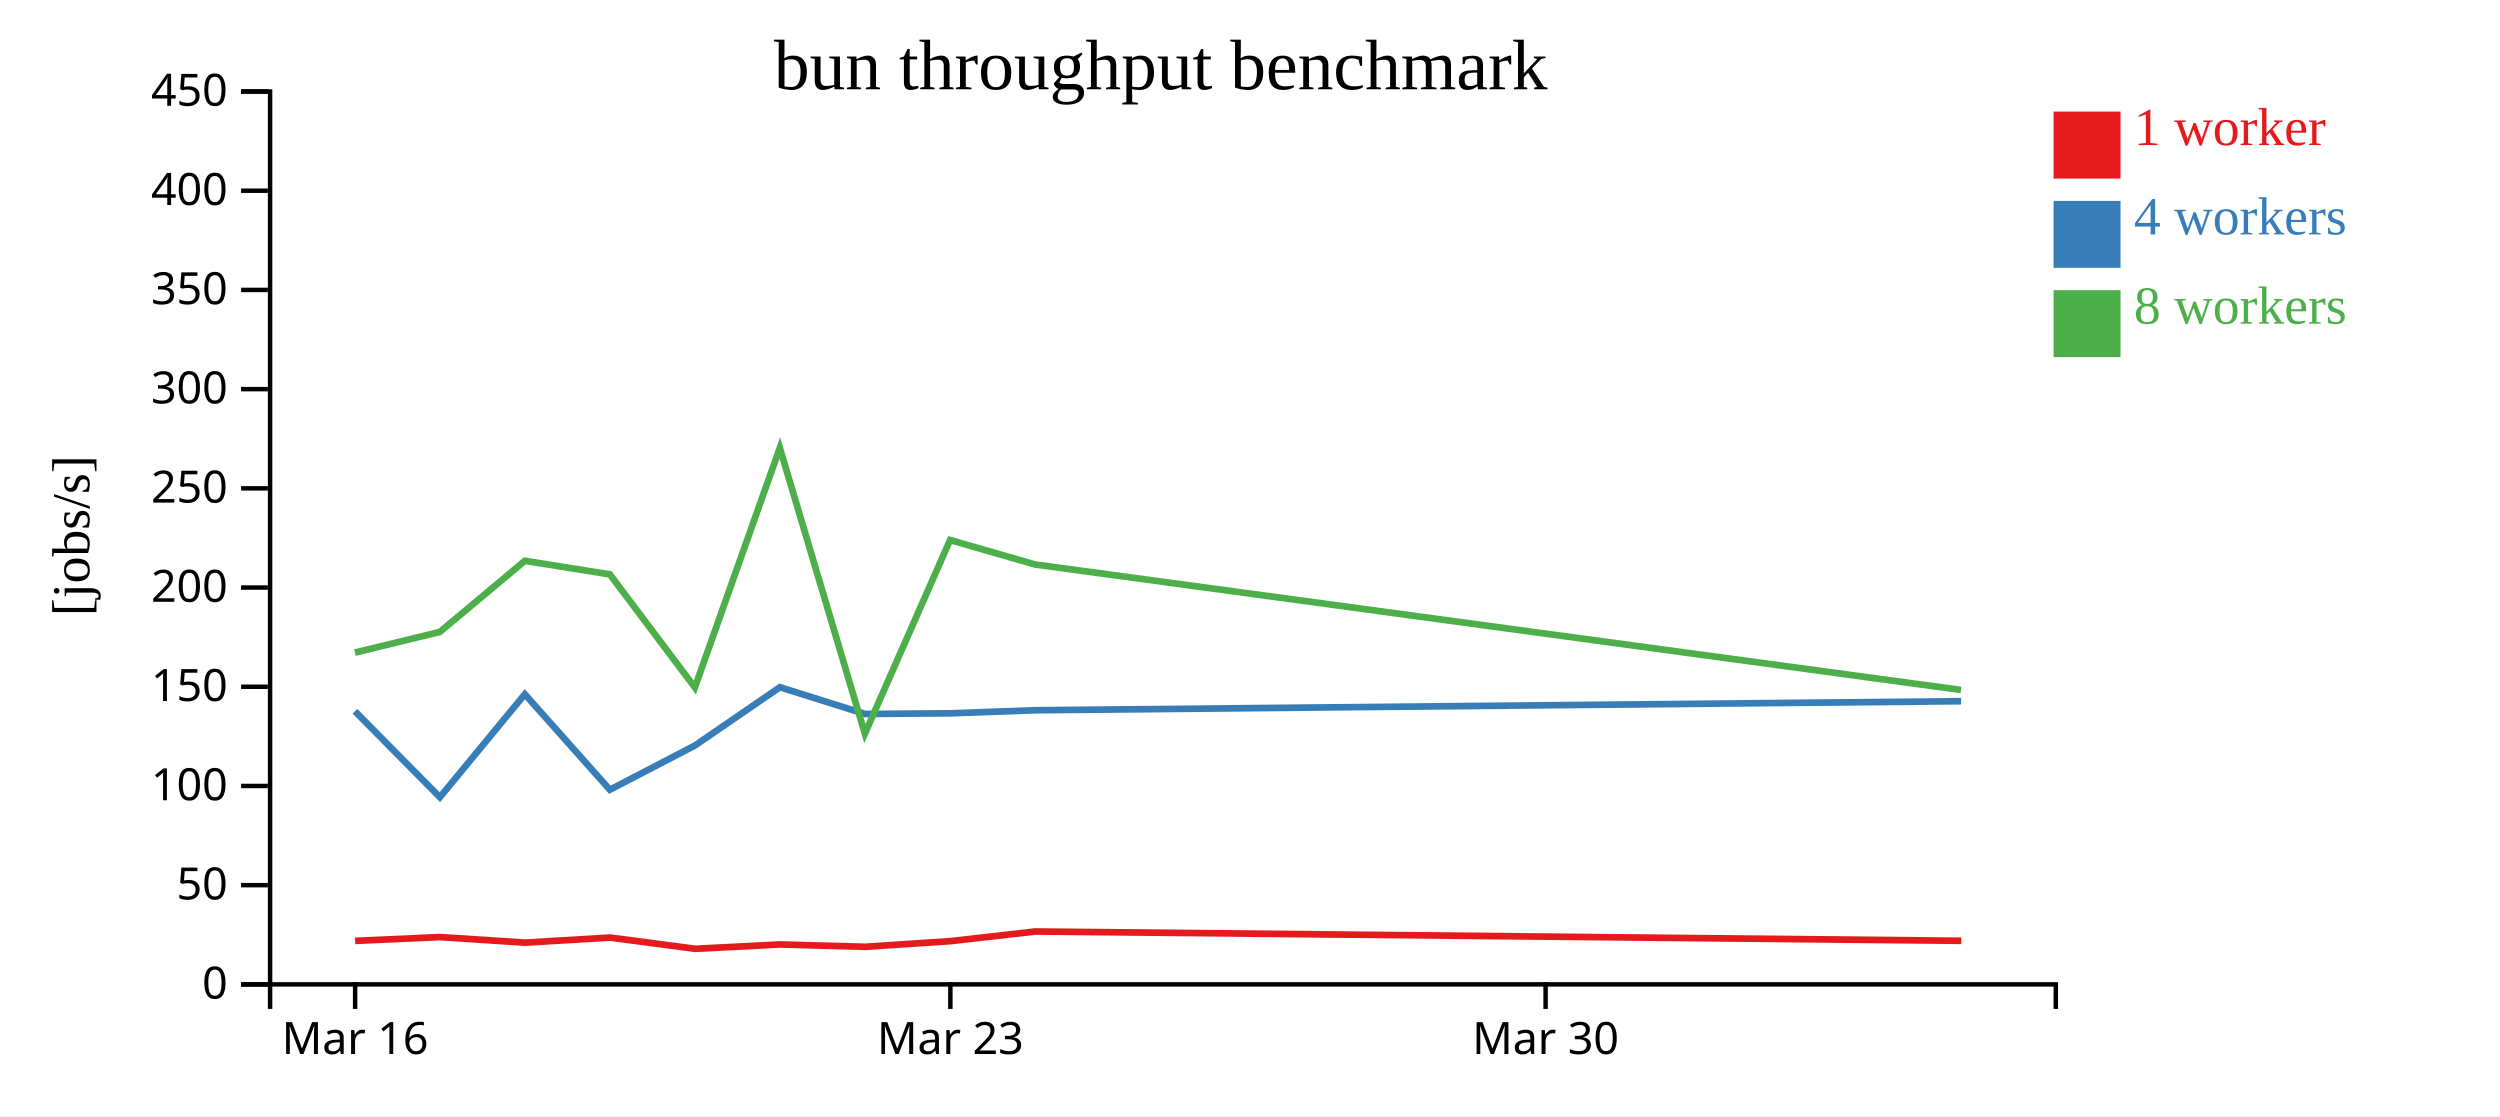
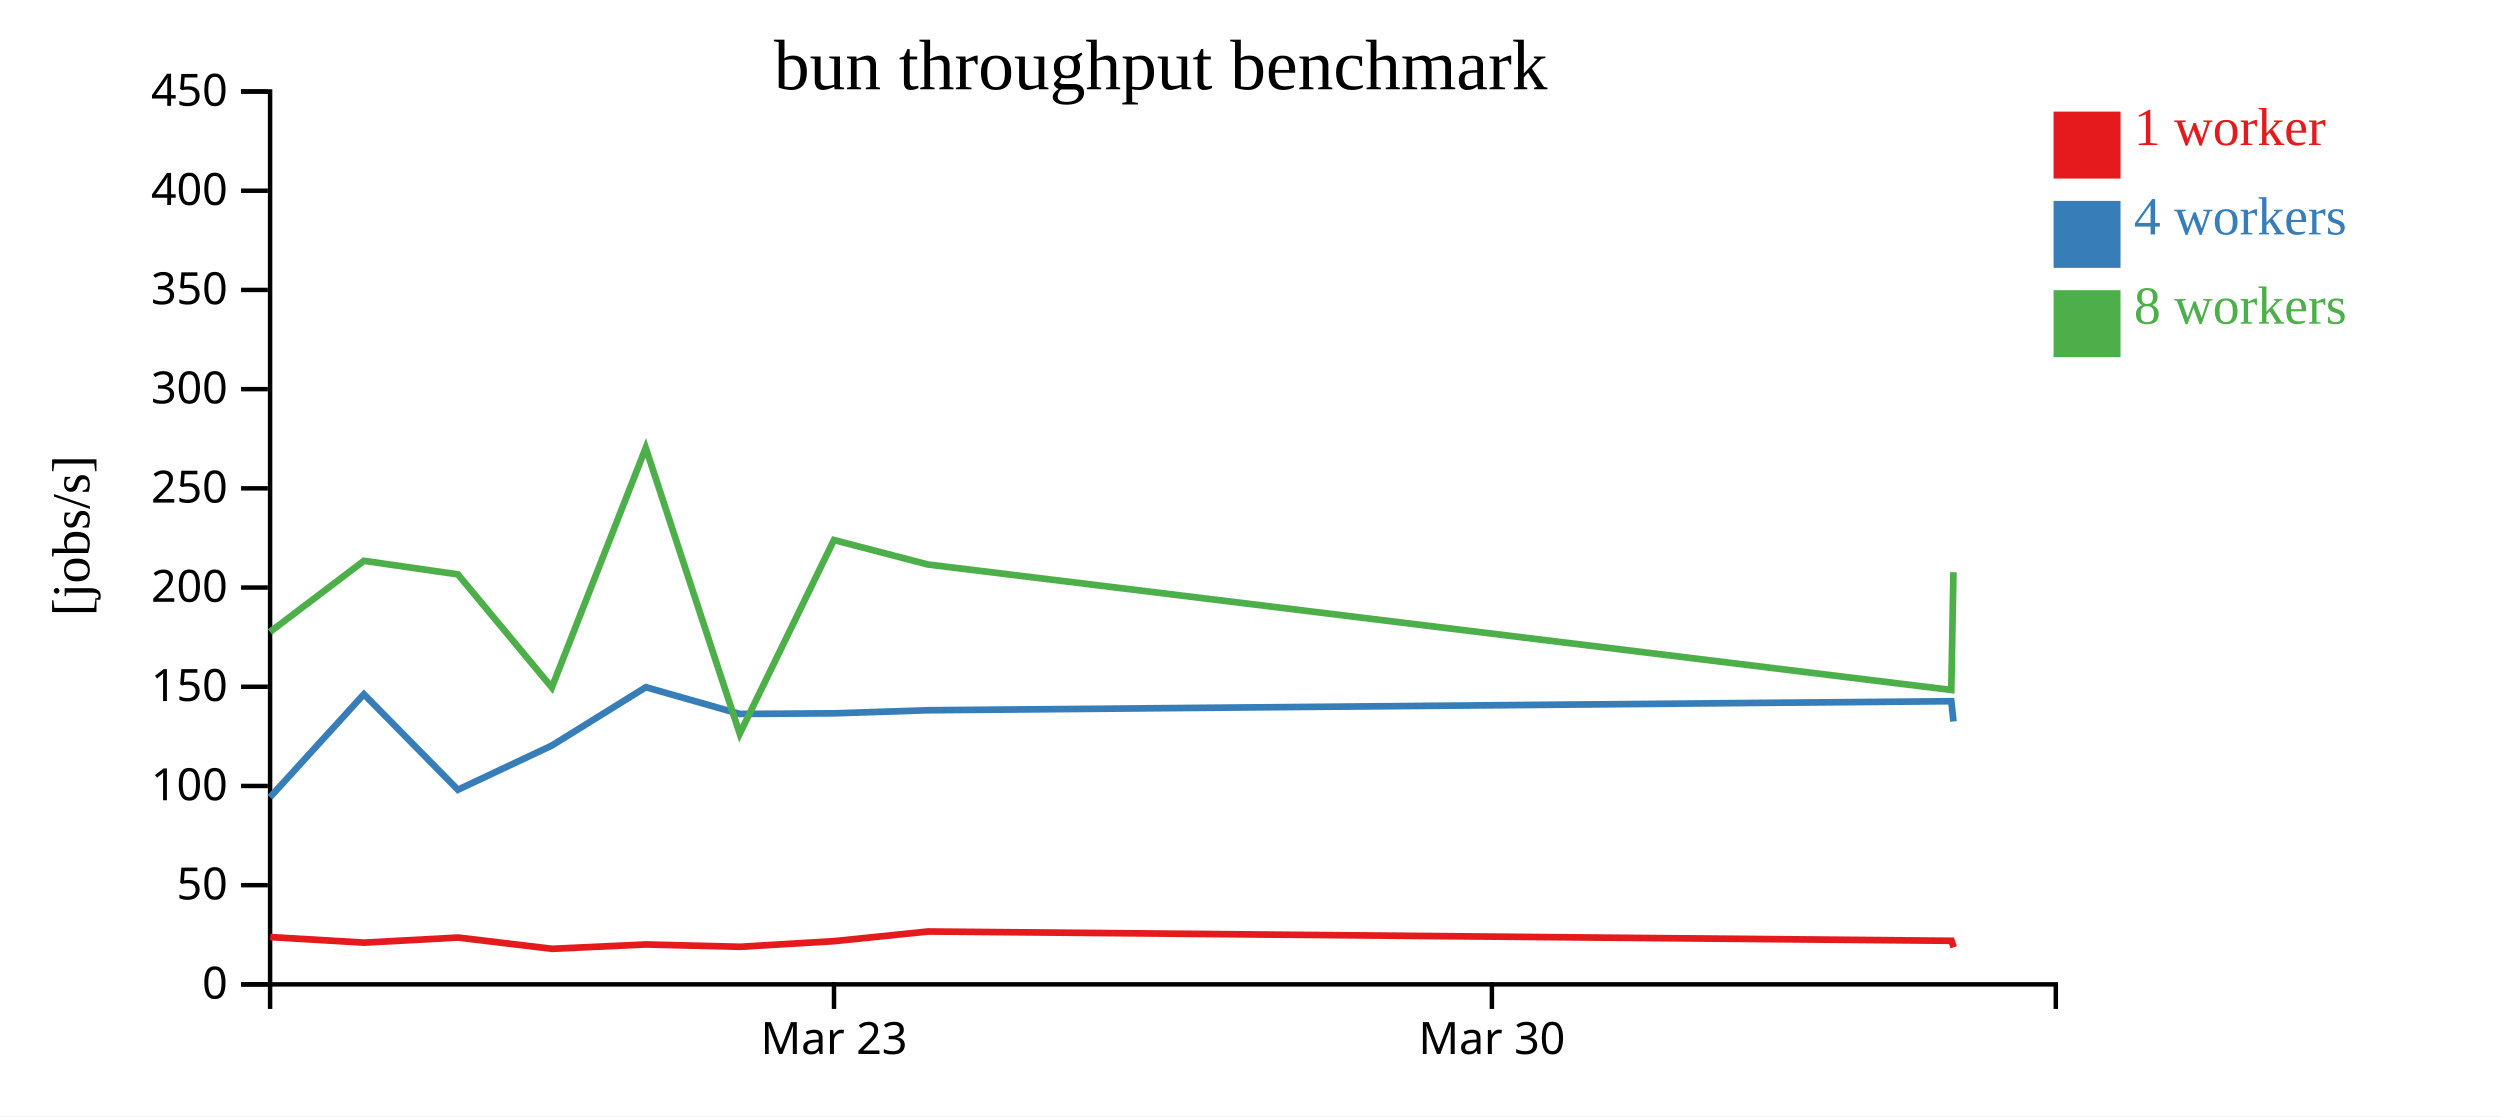
<svg xmlns="http://www.w3.org/2000/svg" width="560" height="250">
  <rect width="100%" height="100%" fill="white" />
  <g transform="translate(60,20)">
    <g transform="translate(0,200)" fill="none" font-size="10" font-family="sans-serif" text-anchor="middle">
      <path class="domain" stroke="currentColor" d="M0.5,6V0.5H400.5V6" />
-       <g class="tick" opacity="1" transform="translate(19.54762,0)">
-         <line stroke="currentColor" y2="6" />
-         <text fill="currentColor" y="9" dy="0.71em">Mar 16</text>
-       </g>
-       <g class="tick" opacity="1" transform="translate(152.881,0)">
+       <g class="tick" opacity="1" transform="translate(126.8158,0)">
        <line stroke="currentColor" y2="6" />
        <text fill="currentColor" y="9" dy="0.71em">Mar 23</text>
      </g>
-       <g class="tick" opacity="1" transform="translate(286.2143,0)">
+       <g class="tick" opacity="1" transform="translate(274.1842,0)">
        <line stroke="currentColor" y2="6" />
        <text fill="currentColor" y="9" dy="0.71em">Mar 30</text>
      </g>
    </g>
    <g fill="none" font-size="10" font-family="sans-serif" text-anchor="end">
      <path class="domain" stroke="currentColor" d="M-6,200.5H0.5V0.5H-6" />
      <g class="tick" opacity="1" transform="translate(0,200.5)">
        <line stroke="currentColor" x2="-6" />
        <text fill="currentColor" x="-9" dy="0.32em">0</text>
      </g>
      <g class="tick" opacity="1" transform="translate(0,178.2778)">
        <line stroke="currentColor" x2="-6" />
        <text fill="currentColor" x="-9" dy="0.32em">50</text>
      </g>
      <g class="tick" opacity="1" transform="translate(0,156.0556)">
        <line stroke="currentColor" x2="-6" />
        <text fill="currentColor" x="-9" dy="0.32em">100</text>
      </g>
      <g class="tick" opacity="1" transform="translate(0,133.8333)">
        <line stroke="currentColor" x2="-6" />
        <text fill="currentColor" x="-9" dy="0.32em">150</text>
      </g>
      <g class="tick" opacity="1" transform="translate(0,111.6111)">
        <line stroke="currentColor" x2="-6" />
        <text fill="currentColor" x="-9" dy="0.32em">200</text>
      </g>
      <g class="tick" opacity="1" transform="translate(0,89.38889)">
        <line stroke="currentColor" x2="-6" />
        <text fill="currentColor" x="-9" dy="0.32em">250</text>
      </g>
      <g class="tick" opacity="1" transform="translate(0,67.16667)">
        <line stroke="currentColor" x2="-6" />
        <text fill="currentColor" x="-9" dy="0.32em">300</text>
      </g>
      <g class="tick" opacity="1" transform="translate(0,44.94444)">
        <line stroke="currentColor" x2="-6" />
        <text fill="currentColor" x="-9" dy="0.32em">350</text>
      </g>
      <g class="tick" opacity="1" transform="translate(0,22.72222)">
        <line stroke="currentColor" x2="-6" />
        <text fill="currentColor" x="-9" dy="0.32em">400</text>
      </g>
      <g class="tick" opacity="1" transform="translate(0,0.5)">
        <line stroke="currentColor" x2="-6" />
        <text fill="currentColor" x="-9" dy="0.32em">450</text>
      </g>
    </g>
    <text text-anchor="middle" style="font-size: 12px" transform="rotate(-90)" y="-40" x="-100">[jobs/s]</text>
    <text text-anchor="middle" style="font-size: 16px" y="0" x="200">bun throughput benchmark</text>
-     <path class="line" fill="none" stroke="#e41a1c" stroke-width="1.5" d="M19.544,190.758L38.581,189.904L57.617,191.153L76.653,190.013L95.714,192.532L114.751,191.559L133.8,192.083L152.861,190.82L171.893,188.655L379.317,190.738" />
-     <path class="line" fill="none" stroke="#377eb8" stroke-width="1.5" d="M19.502,139.322L38.533,158.579L57.555,135.507L76.606,156.903L95.651,147.002L114.697,133.935L133.757,139.924L152.824,139.783L171.857,139.095L379.276,137.071" />
-     <path class="line" fill="none" stroke="#4daf4a" stroke-width="1.5" d="M19.497,126.18L38.524,121.55L57.567,105.625L76.61,108.663L95.647,133.993L114.679,80.333L133.732,144.347L152.818,100.97L171.849,106.446L379.268,134.551" />
+     <path class="line" fill="none" stroke="#e41a1c" stroke-width="1.5" d="M0.536,189.904L21.577,191.153L42.616,190.013L63.683,192.532L84.725,191.559L105.779,192.083L126.846,190.82L147.882,188.655L377.139,190.738L377.631,192.19" />
+     <path class="line" fill="none" stroke="#377eb8" stroke-width="1.5" d="M0.484,158.579L21.508,135.507L42.564,156.903L63.614,147.002L84.665,133.935L105.731,139.924L126.806,139.783L147.842,139.095L377.095,137.071L377.577,141.613" />
+     <path class="line" fill="none" stroke="#4daf4a" stroke-width="1.5" d="M0.474,121.55L21.522,105.625L42.569,108.663L63.609,133.993L84.645,80.333L105.703,144.347L126.799,100.97L147.833,106.446L377.086,134.551L377.57,108.173" />
    <rect class="dot" x="400" y="5" width="15" height="15" style="fill: #e41a1c;" />
    <rect class="dot" x="400" y="25" width="15" height="15" style="fill: #377eb8;" />
    <rect class="dot" x="400" y="45" width="15" height="15" style="fill: #4daf4a;" />
    <text class="label" x="418" y="12.5" style="fill: #e41a1c; alignment-baseline: middle;" text-anchor="left">1 worker</text>
    <text class="label" x="418" y="32.5" style="fill: #377eb8; alignment-baseline: middle;" text-anchor="left">4 workers</text>
    <text class="label" x="418" y="52.5" style="fill: #4daf4a; alignment-baseline: middle;" text-anchor="left">8 workers</text>
  </g>
</svg>
